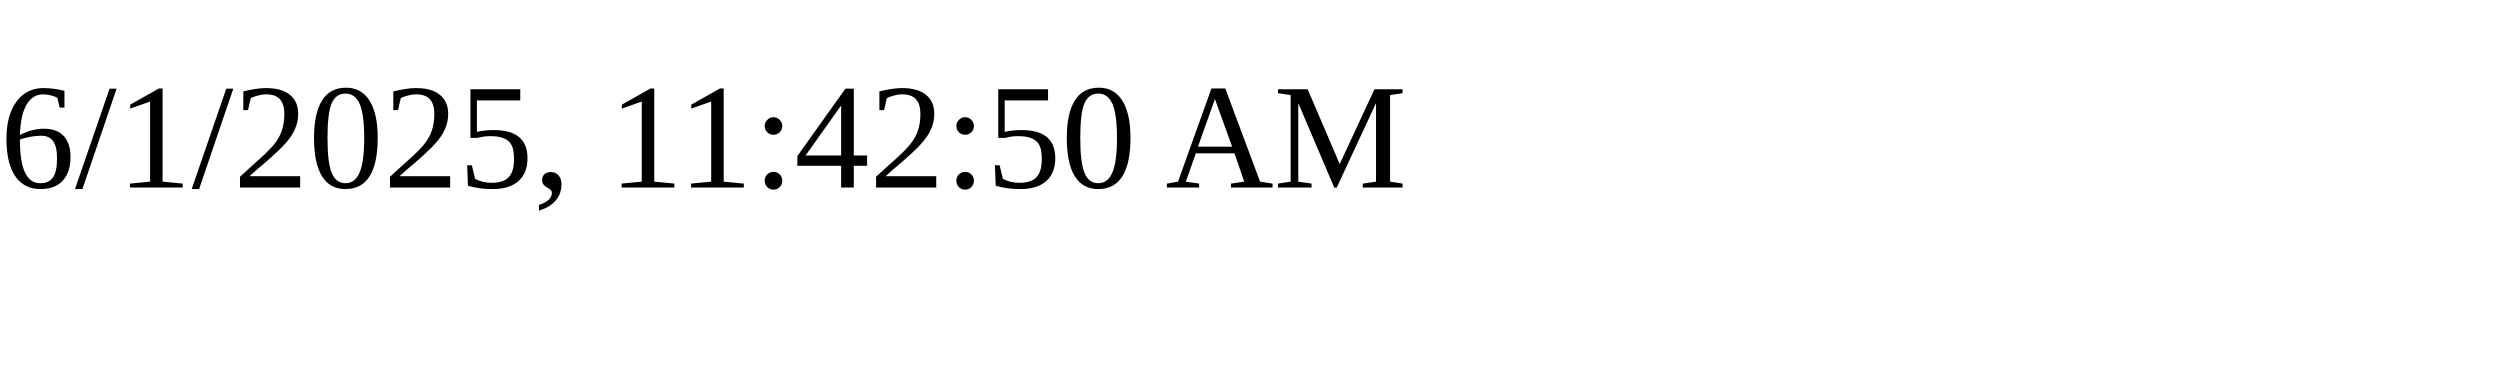
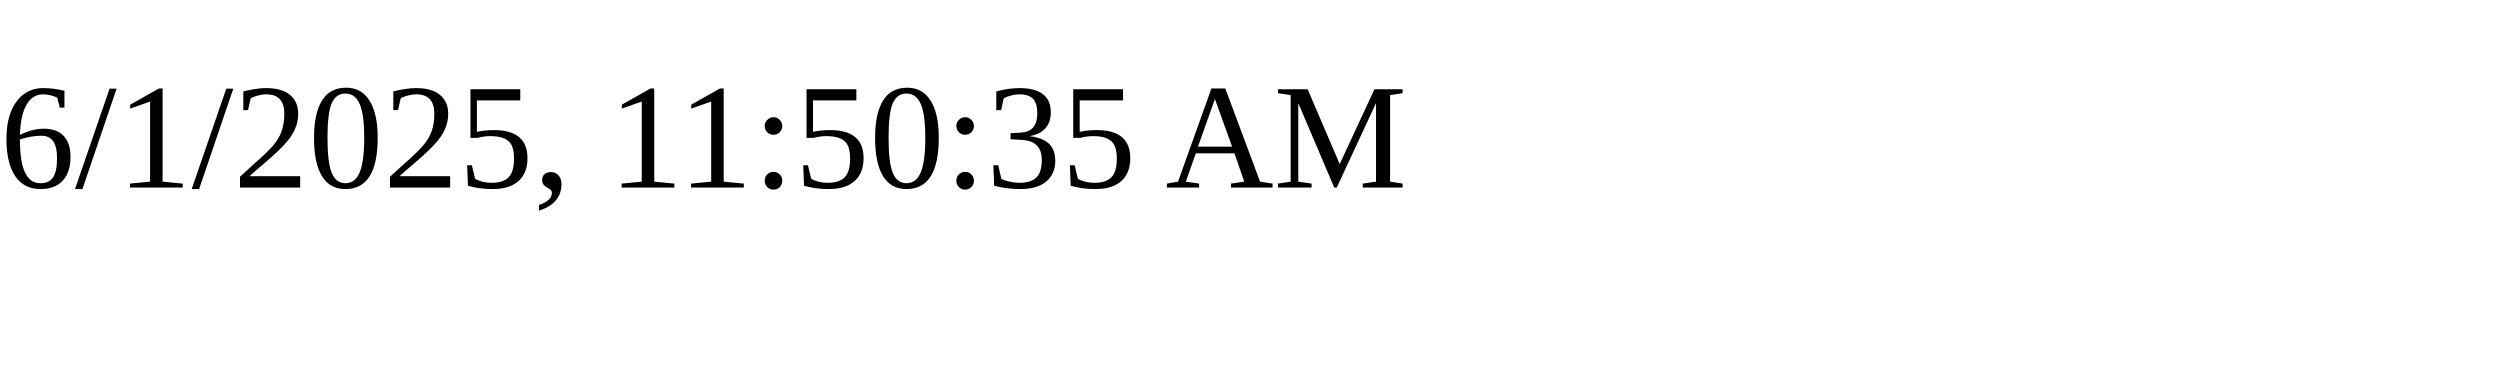
<svg xmlns="http://www.w3.org/2000/svg" height="30" width="200">
-   <text x="0" y="15">6/1/2025, 11:42:50 AM</text>
+   <text x="0" y="15">6/1/2025, 11:50:35 AM</text>
</svg>
